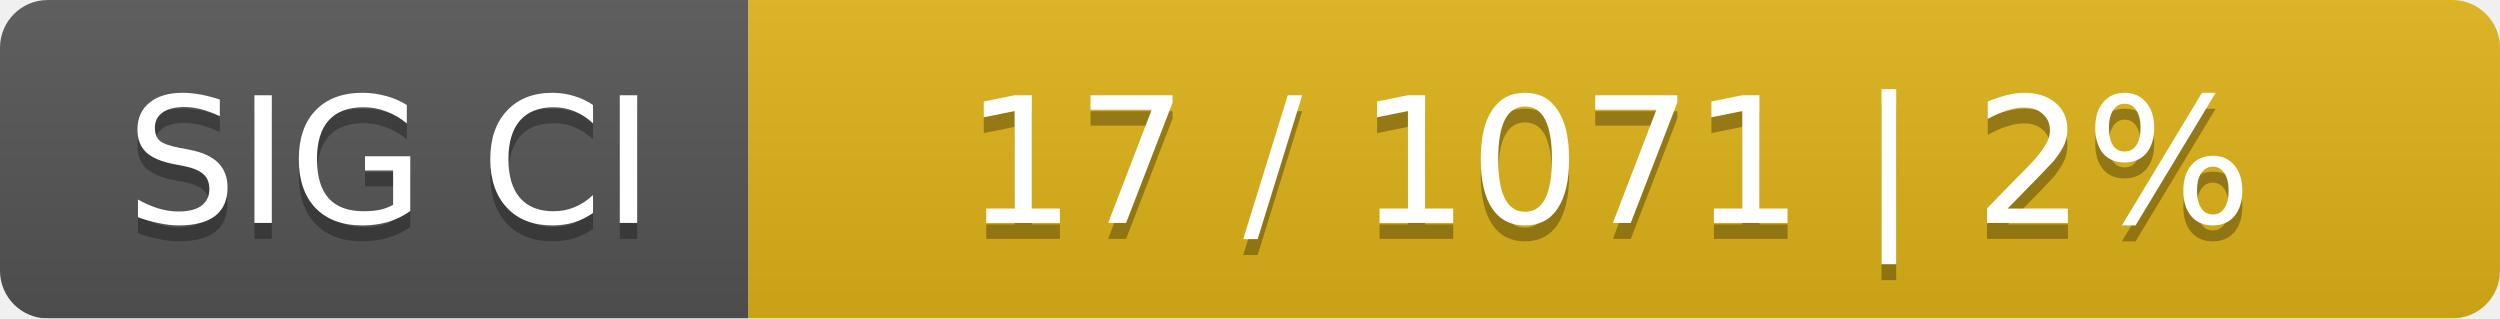
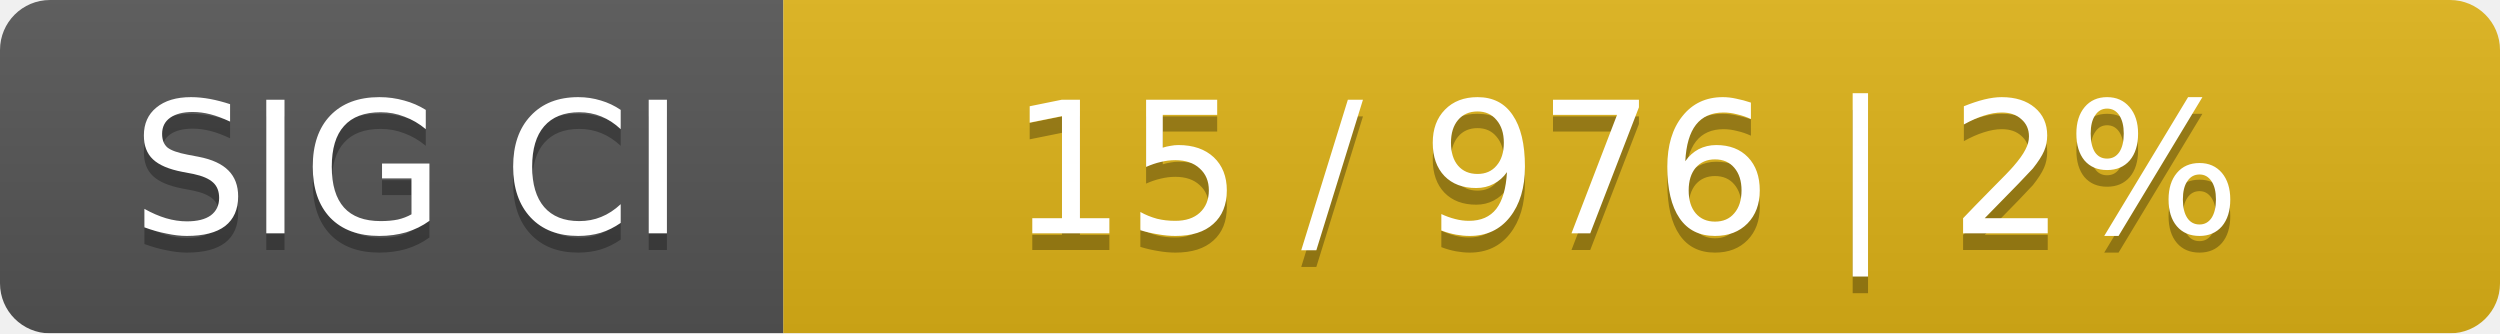
- <svg xmlns="http://www.w3.org/2000/svg" width="157" height="20">
+ <svg xmlns="http://www.w3.org/2000/svg" width="150" height="20">
  <linearGradient id="smooth" x2="0" y2="100%">
    <stop offset="0" stop-color="#bbb" stop-opacity=".1" />
    <stop offset="1" stop-opacity=".1" />
  </linearGradient>
  <mask id="round">
-     <rect width="157" height="20" rx="3" fill="#fff" />
+     <rect width="150" height="20" rx="3" fill="#fff" />
  </mask>
  <g mask="url(#round)">
    <rect width="47" height="20" fill="#555" />
-     <rect x="47" width="110" height="20" fill="#dfb317" />
-     <rect width="157" height="20" fill="url(#smooth)" />
+     <rect x="47" width="103" height="20" fill="#dfb317" />
+     <rect width="150" height="20" fill="url(#smooth)" />
  </g>
  <g fill="#fff" text-anchor="middle" font-family="DejaVu Sans,Verdana,Geneva,sans-serif" font-size="11">
    <text x="24.5" y="15" fill="#010101" fill-opacity=".3">SIG CI</text>
    <text x="24.5" y="14">SIG CI</text>
-     <text x="101" y="15" fill="#010101" fill-opacity=".3">17 / 1071    |    2%</text>
-     <text x="101" y="14">17 / 1071    |    2%</text>
+     <text x="97.5" y="15" fill="#010101" fill-opacity=".3">15 / 976    |    2%</text>
+     <text x="97.5" y="14">15 / 976    |    2%</text>
  </g>
</svg>
